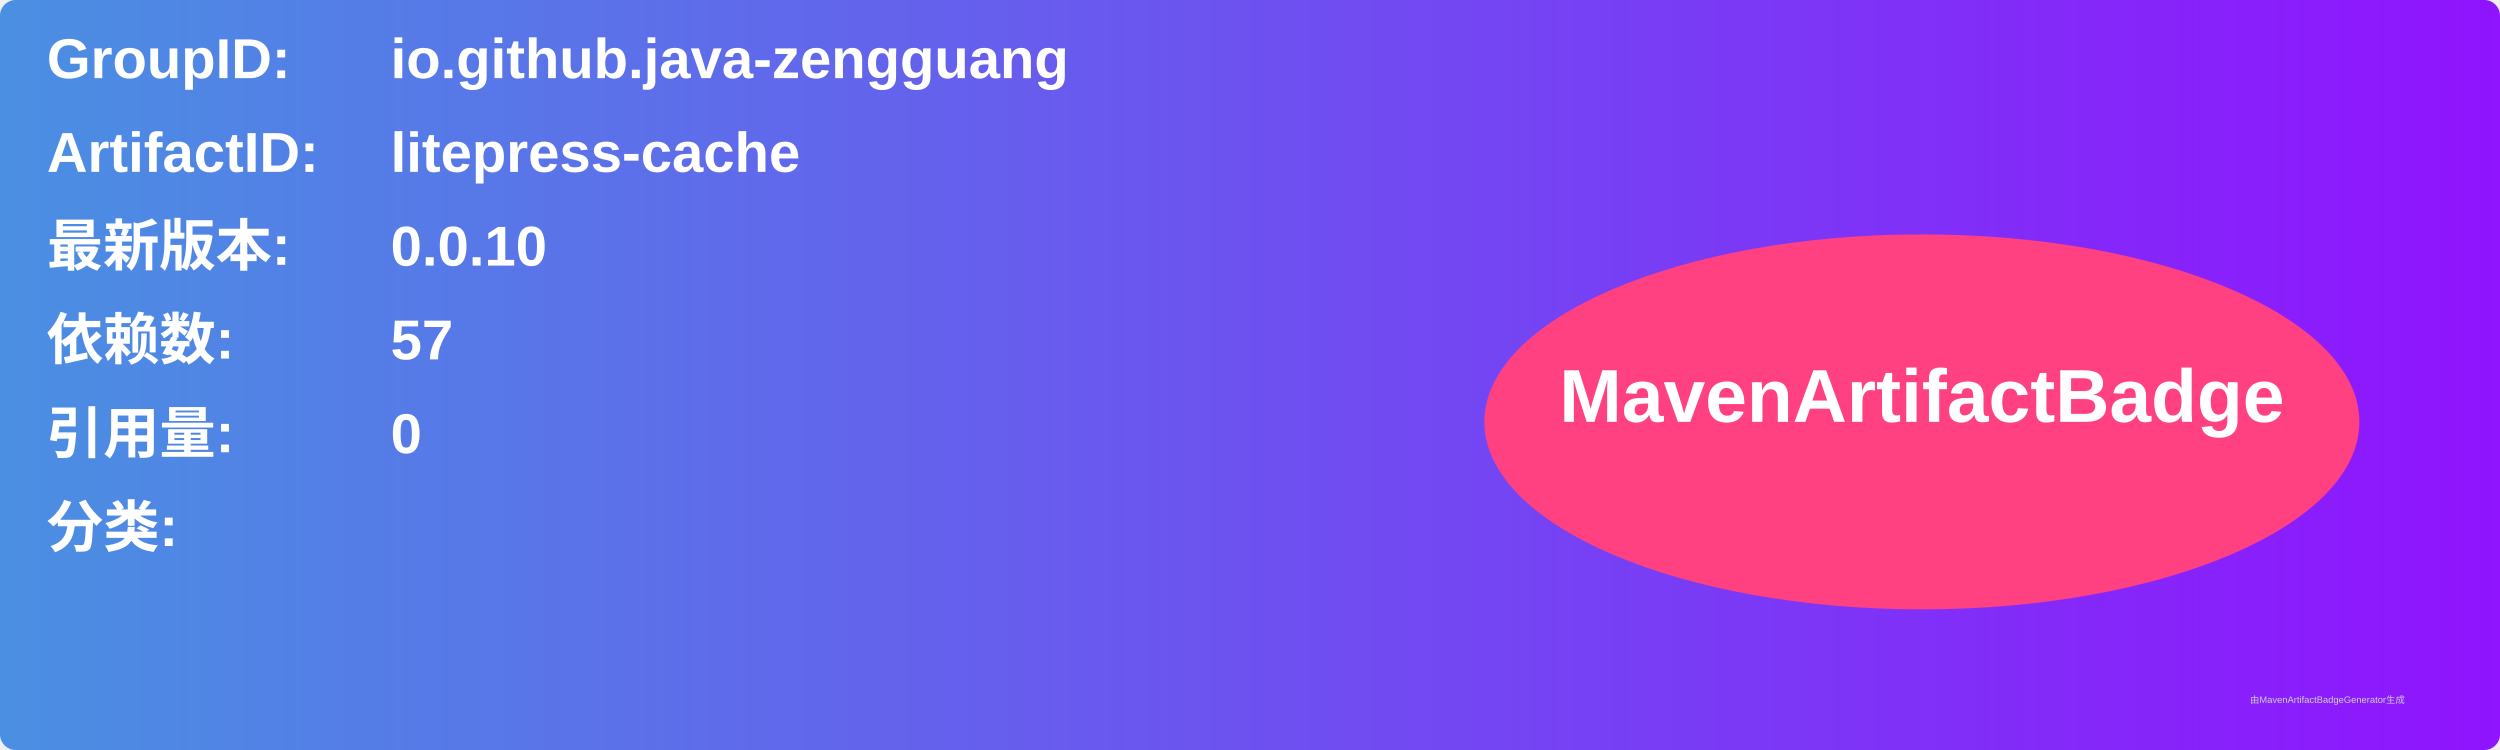
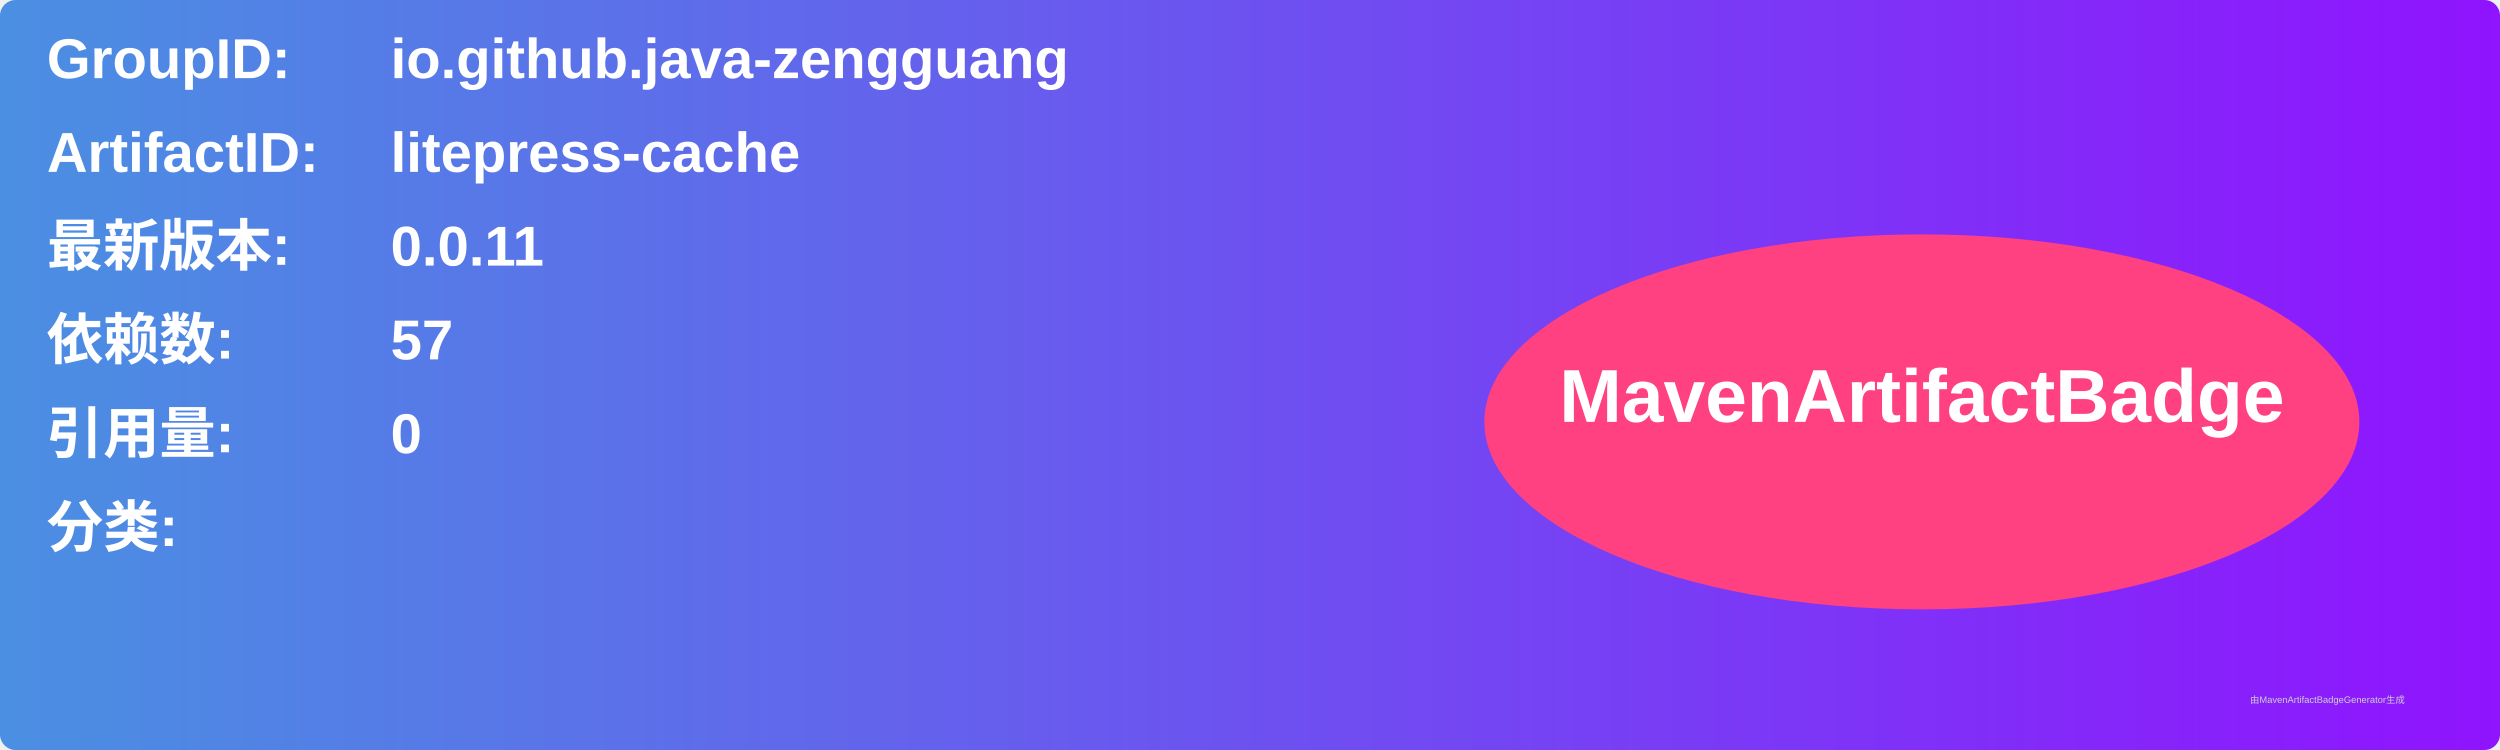
<svg xmlns="http://www.w3.org/2000/svg" width="800" height="240" viewBox="0 0 800 240">
  <linearGradient id="grad" x1="0%" y1="0%" x2="100%" y2="0%">
    <stop offset="0%" stop-color="#4a90e2" />
    <stop offset="100%" stop-color="#9013fe" />
  </linearGradient>
  <rect width="100%" height="100%" rx="5" ry="5" fill="url(#grad)" />
  <g transform="translate(15, 15)">
    <text x="0" y="10" font-family="Arial" font-size="18" fill="white" font-weight="bold" width="260">GroupID:</text>
    <text x="110" y="10" font-family="Arial" font-size="18" fill="white" font-weight="bold" width="460">io.github.java-zengguang</text>
    <text x="0" y="40" font-family="Arial" font-size="18" fill="white" font-weight="bold" width="260">ArtifactID:</text>
    <text x="110" y="40" font-family="Arial" font-size="18" fill="white" font-weight="bold" width="460">litepress-cache</text>
    <text x="0" y="70" font-family="Arial" font-size="18" fill="white" font-weight="bold">最新版本:</text>
    <text x="110" y="70" font-family="Arial" font-size="18" fill="white" font-weight="bold">
-       <tspan font-weight="bold">0.0.10</tspan>
+       <tspan font-weight="bold">0.0.11</tspan>
    </text>
    <text x="0" y="100" font-family="Arial" font-size="18" fill="white" font-weight="bold">依赖数: </text>
    <text x="110" y="100" font-family="Arial" font-size="18" fill="white">
      <tspan font-weight="bold">57</tspan>
    </text>
    <text x="0" y="130" font-family="Arial" font-size="18" fill="white" font-weight="bold">引用量: </text>
    <text x="110" y="130" font-family="Arial" font-size="18" fill="white">
      <tspan font-weight="bold">0</tspan>
    </text>
    <text x="0" y="160" font-family="Arial" font-size="18" fill="white" font-weight="bold">分类:</text>
    <text x="10" y="190" font-family="Arial" font-size="10" fill="white">
      <tspan font-weight="bold" />
    </text>
    <ellipse cx="600" cy="120" rx="140" ry="60" fill="#ff4081" />
    <text x="600" y="120" text-anchor="middle" font-family="Arial" font-size="24" fill="white" font-weight="bold">MavenArtifactBadge</text>
  </g>
  <text x="720" y="225" font-family="Arial" font-size="3" fill="#d0d0d0">由MavenArtifactBadgeGenerator生成</text>
</svg>
